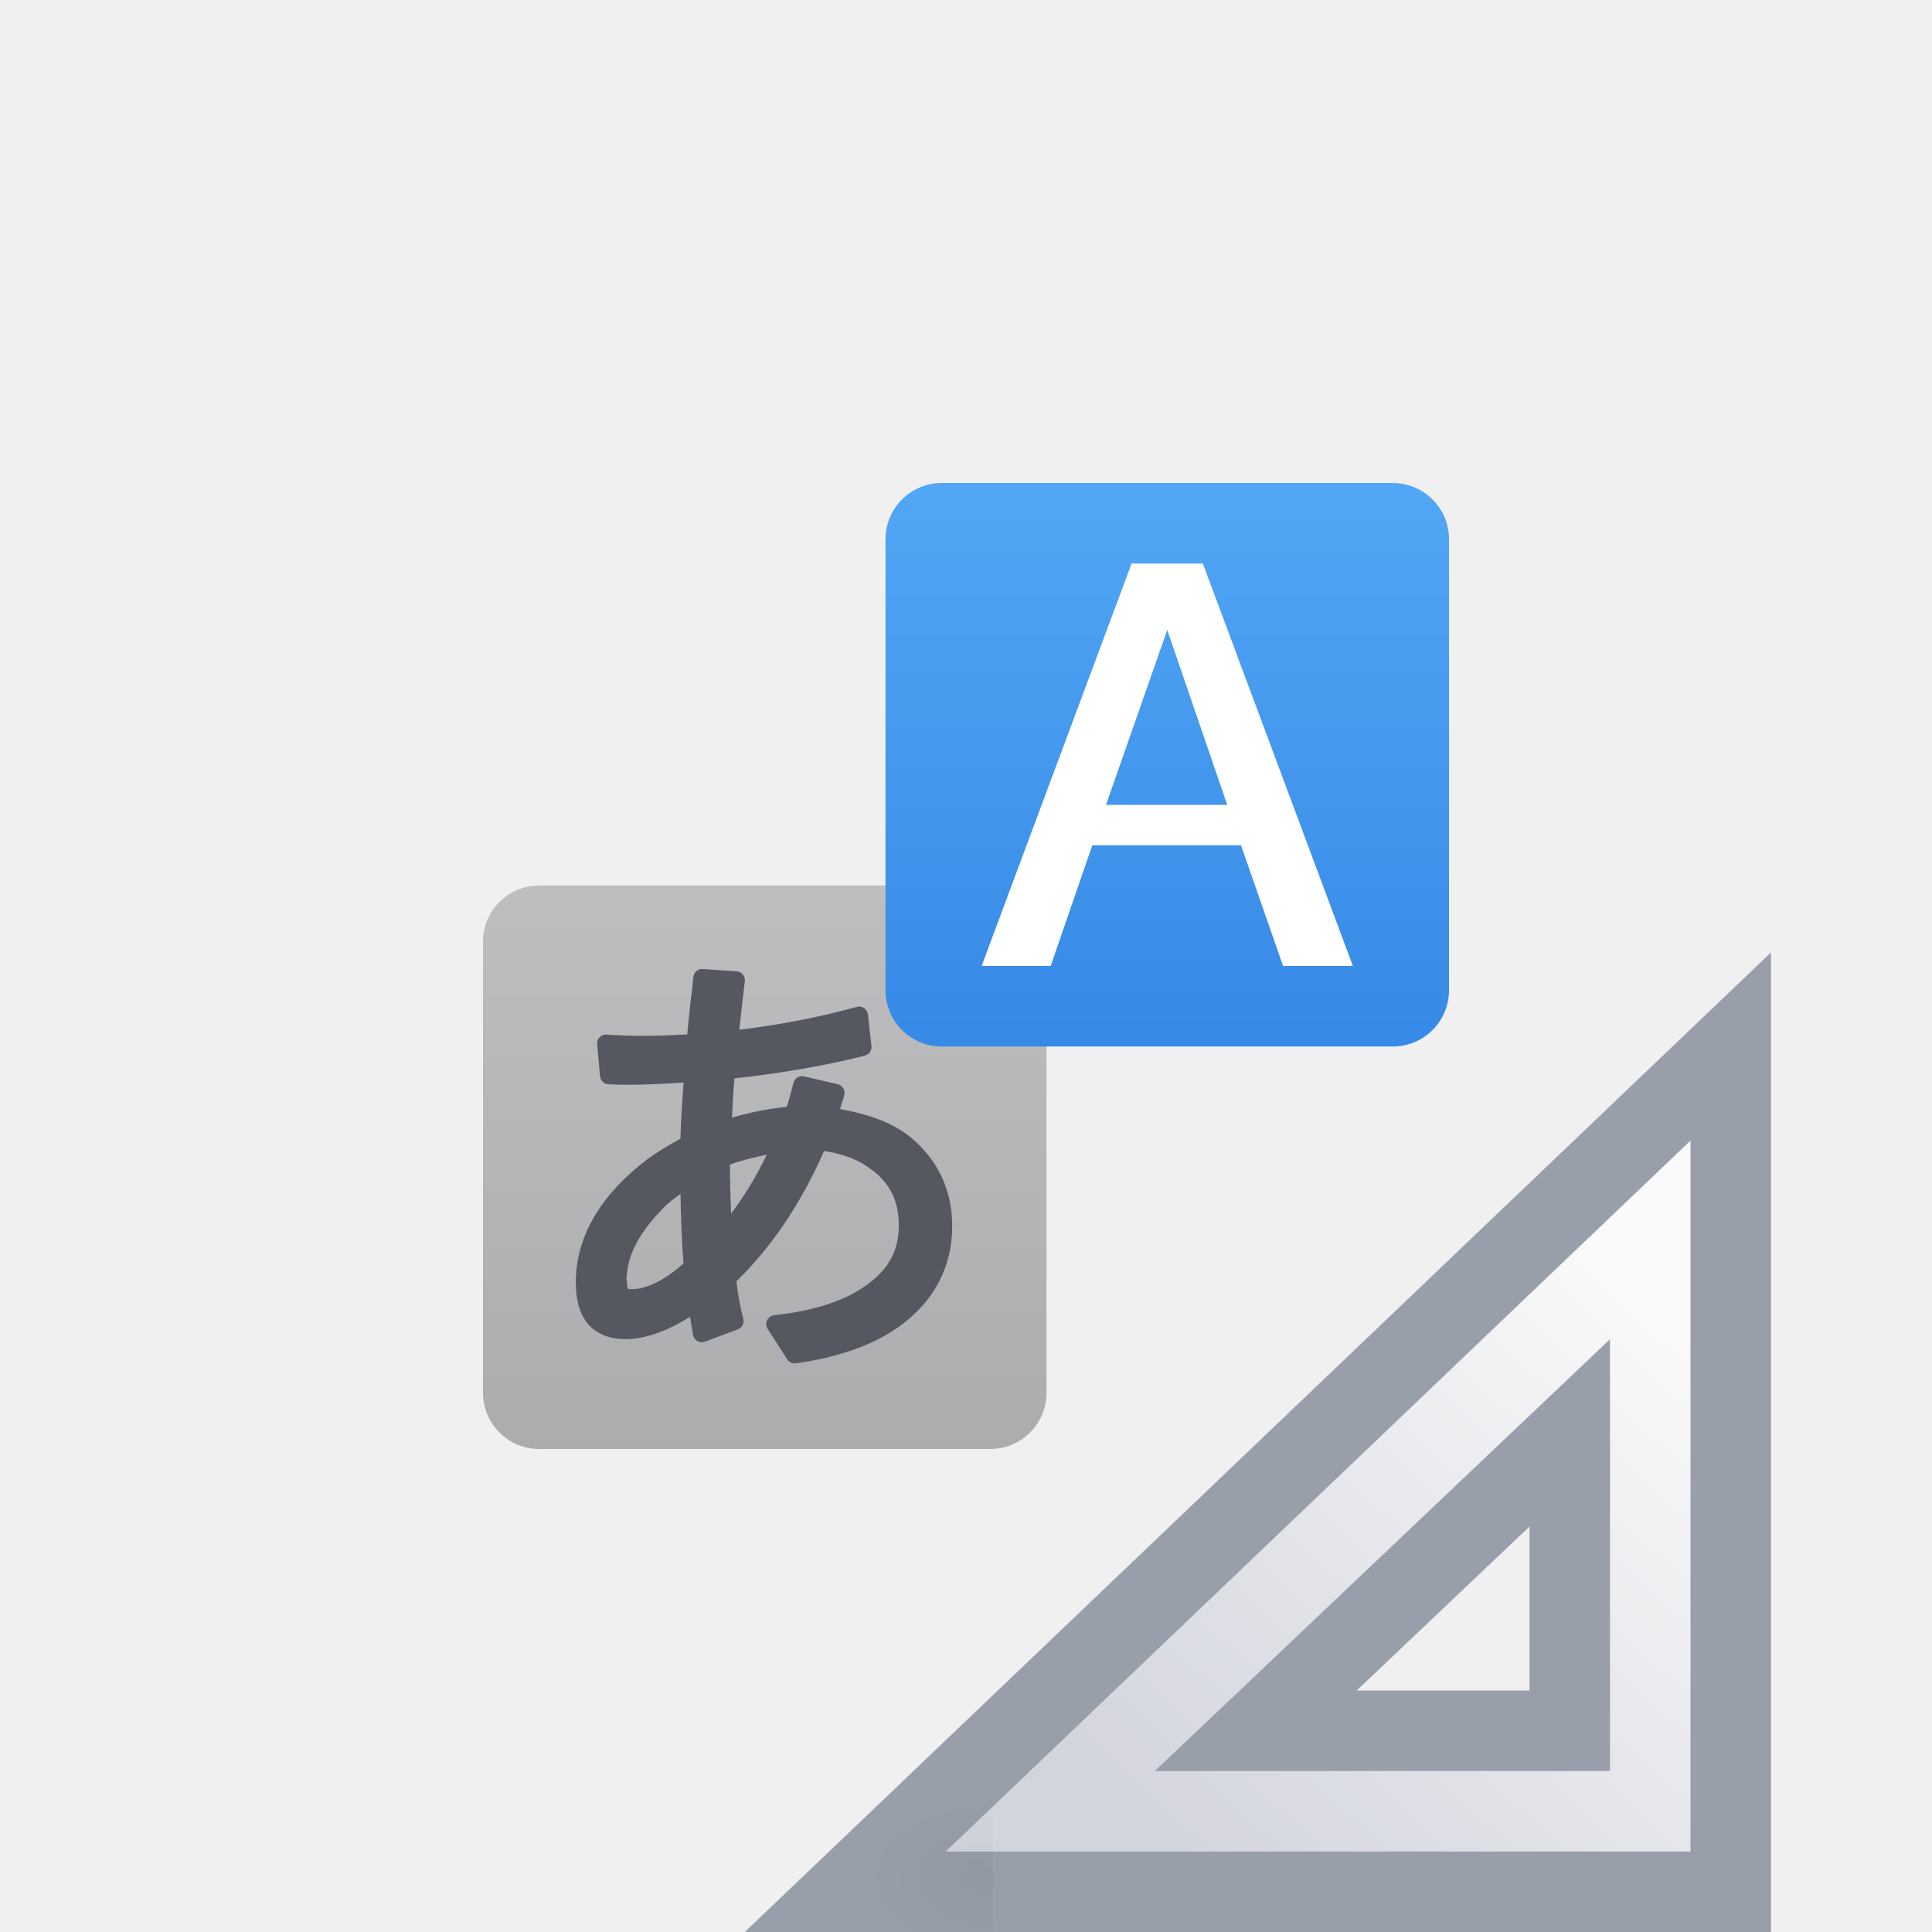
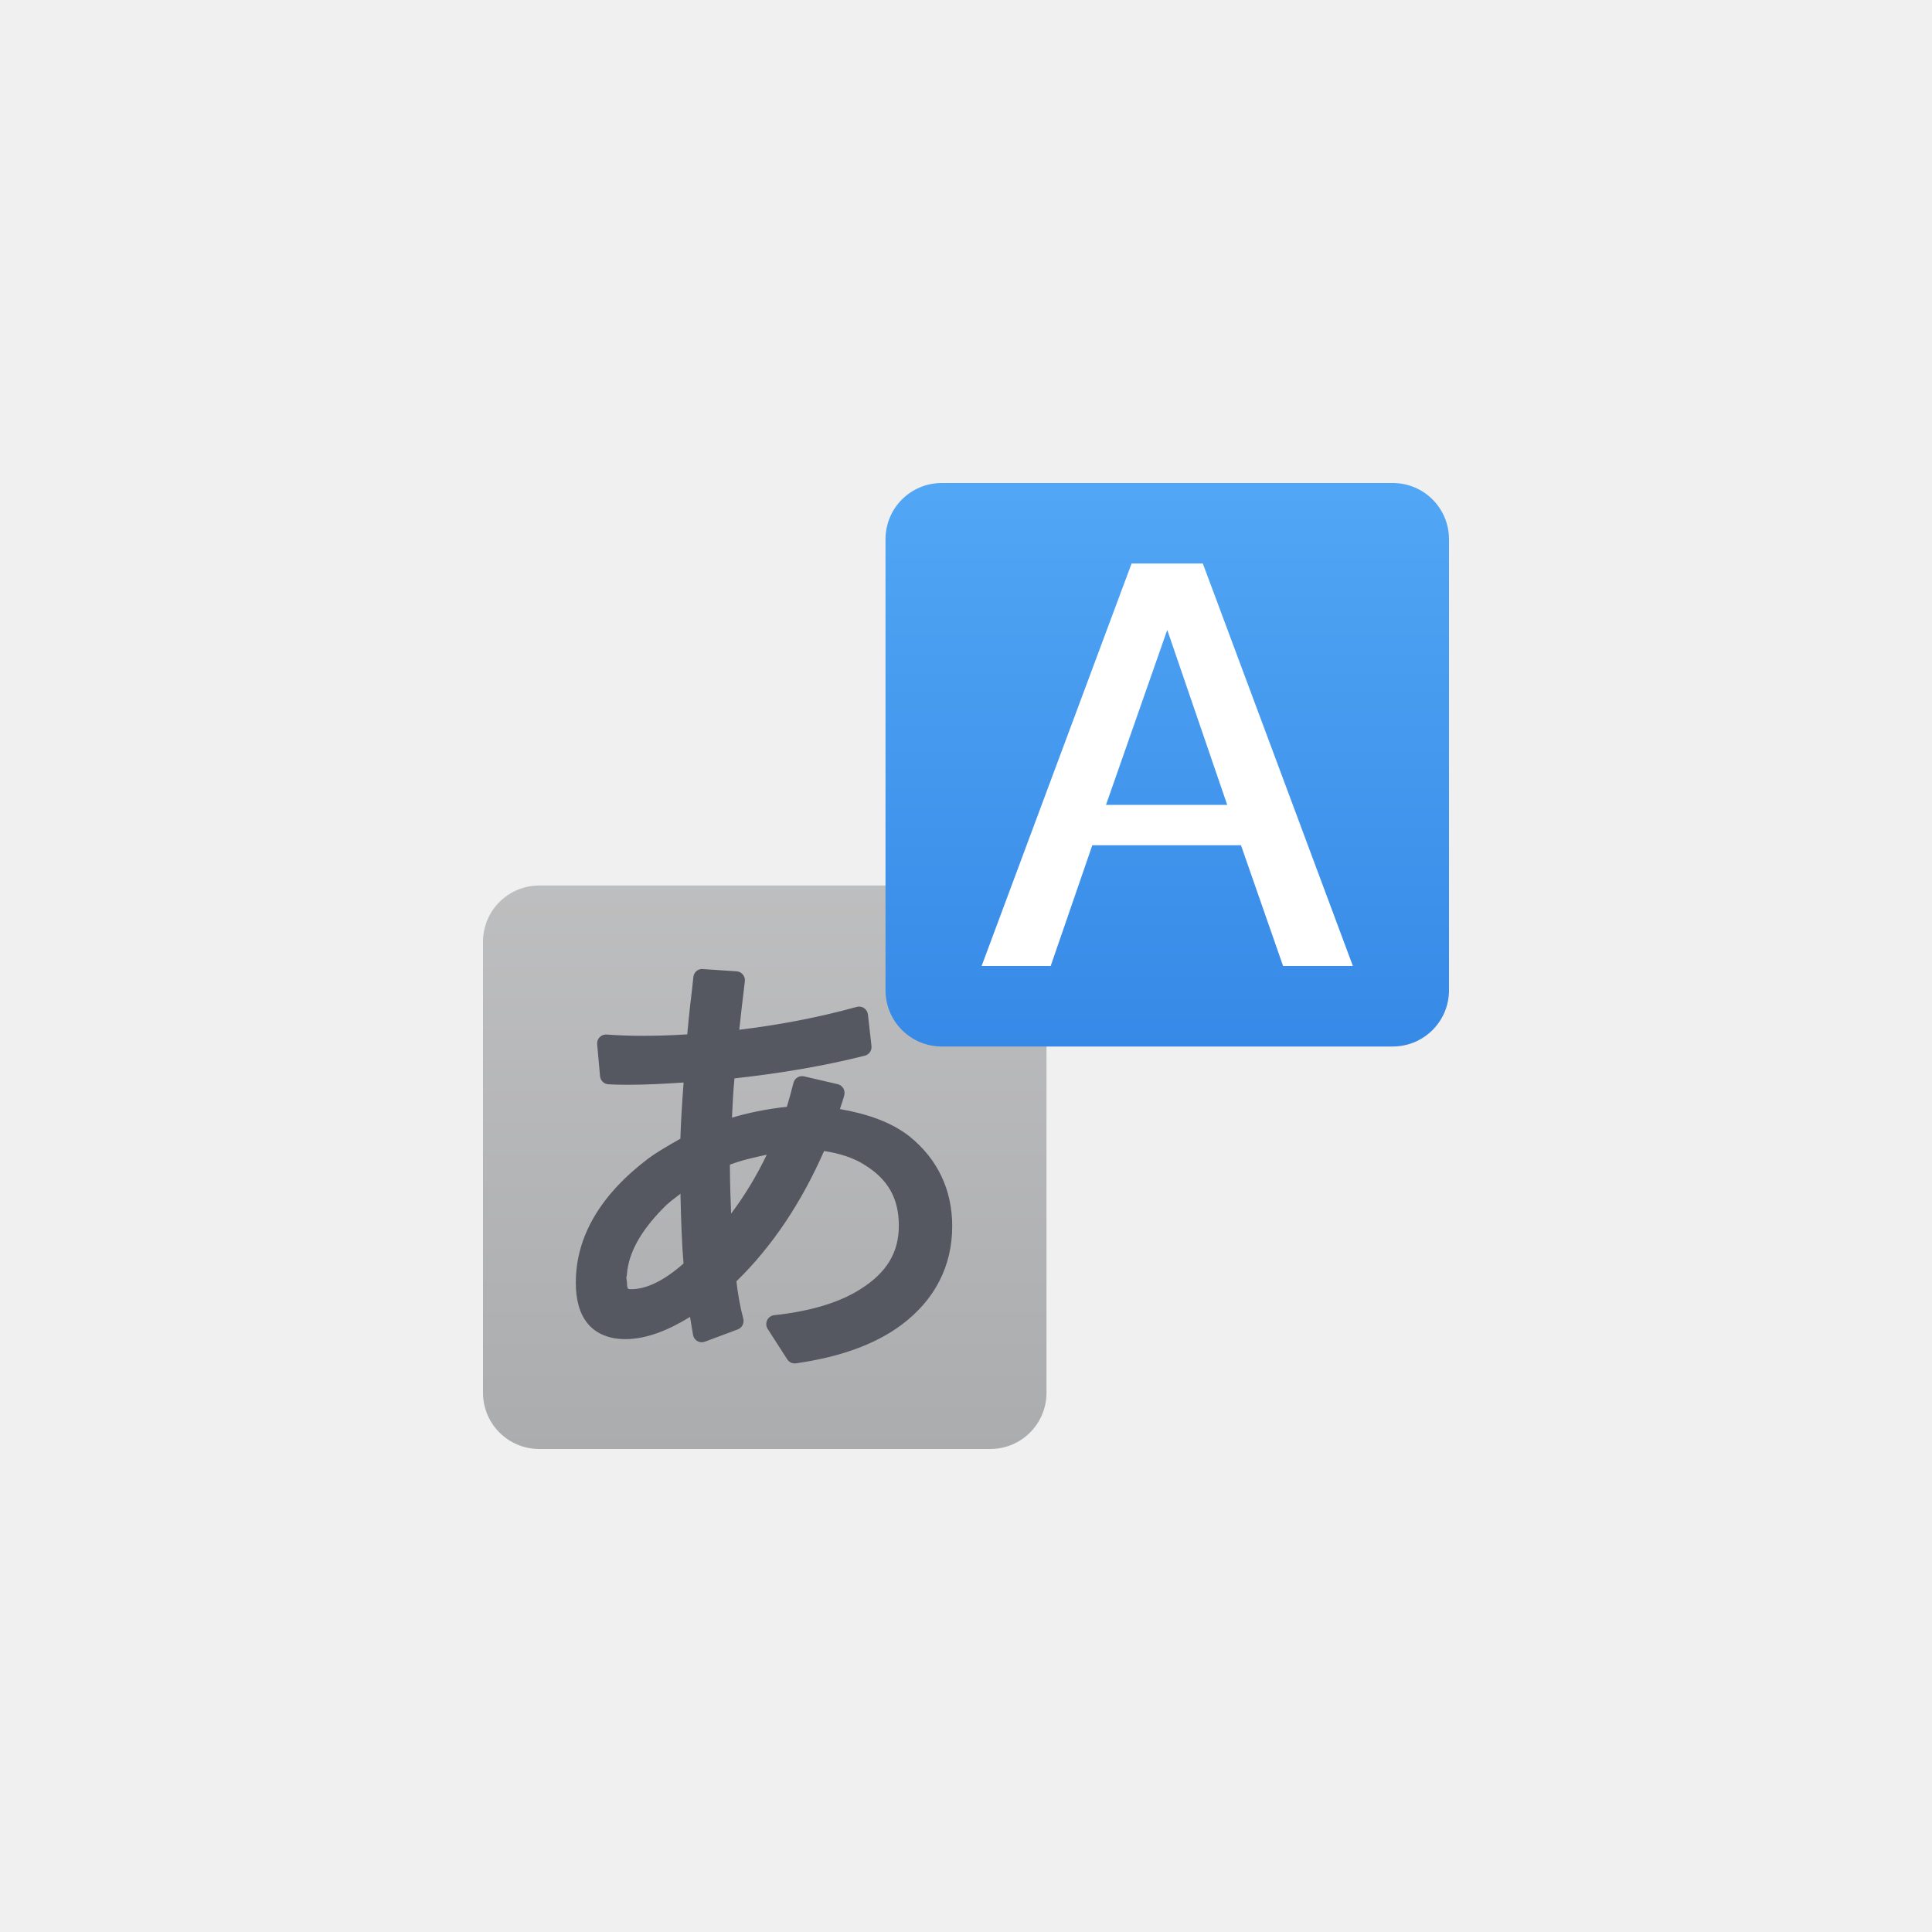
<svg xmlns="http://www.w3.org/2000/svg" xmlns:xlink="http://www.w3.org/1999/xlink" id="svg3828" height="24" width="24" version="1.1">
  <defs id="defs3830">
    <linearGradient id="linearGradient3977">
      <stop offset="0" style="stop-color:#ffffff;stop-opacity:1" id="stop3979" />
      <stop offset="0" style="stop-color:#ffffff;stop-opacity:0.235" id="stop3981" />
      <stop offset="1" style="stop-color:#ffffff;stop-opacity:0.157" id="stop3983" />
      <stop offset="1" style="stop-color:#ffffff;stop-opacity:0.392" id="stop3985" />
    </linearGradient>
    <linearGradient id="linearGradient3600-4">
      <stop offset="0" style="stop-color:#f4f4f4;stop-opacity:1" id="stop3602-7" />
      <stop offset="1" style="stop-color:#dbdbdb;stop-opacity:1" id="stop3604-6" />
    </linearGradient>
    <linearGradient id="linearGradient5060">
      <stop offset="0" style="stop-color:#000000;stop-opacity:1" id="stop5062" />
      <stop offset="1" style="stop-color:#000000;stop-opacity:0" id="stop5064" />
    </linearGradient>
    <linearGradient id="linearGradient5048">
      <stop offset="0" style="stop-color:#000000;stop-opacity:0" id="stop5050" />
      <stop offset="0.5" style="stop-color:#000000;stop-opacity:1" id="stop5056" />
      <stop offset="1" style="stop-color:#000000;stop-opacity:0" id="stop5052" />
    </linearGradient>
    <linearGradient gradientTransform="matrix(0.4054051,0,0,0.5135135,2.269687,-0.3243195)" gradientUnits="userSpaceOnUse" xlink:href="#linearGradient3977" id="linearGradient3013" y2="41.526" x2="24" y1="6.474" x1="24" />
    <linearGradient gradientTransform="matrix(0.4571418,0,0,0.4345667,1.028596,0.9037228)" gradientUnits="userSpaceOnUse" xlink:href="#linearGradient3600-4" id="linearGradient3016" y2="47.013" x2="25.132" y1="0.985" x1="25.132" />
    <radialGradient gradientTransform="matrix(0.01204859,0,0,0.0082353,13.23879,18.98056)" gradientUnits="userSpaceOnUse" xlink:href="#linearGradient5060" id="radialGradient3021" fy="486.648" fx="605.714" r="117.143" cy="486.648" cx="605.714" />
    <radialGradient gradientTransform="matrix(-0.01204859,0,0,0.0082353,10.76121,18.98056)" gradientUnits="userSpaceOnUse" xlink:href="#linearGradient5060" id="radialGradient3024" fy="486.648" fx="605.714" r="117.143" cy="486.648" cx="605.714" />
    <linearGradient gradientTransform="matrix(0.0352071,0,0,0.0082353,-0.724852,18.98055)" gradientUnits="userSpaceOnUse" xlink:href="#linearGradient5048" id="linearGradient3027" y2="609.505" x2="302.857" y1="366.648" x1="302.857" />
    <linearGradient xlink:href="#linearGradient1106" id="linearGradient1108" x1="21.073" y1="46.197" x2="21.073" y2="1.417" gradientUnits="userSpaceOnUse" gradientTransform="matrix(0.35,0,0,0.35,0.4000001,1.9)" />
    <linearGradient id="linearGradient1106">
      <stop style="stop-color:#abacae;stop-opacity:1;" offset="0" id="stop1102" />
      <stop style="stop-color:#d4d4d4;stop-opacity:1" offset="1" id="stop1104" />
    </linearGradient>
    <linearGradient xlink:href="#linearGradient890" id="linearGradient917" gradientUnits="userSpaceOnUse" x1="29.944" y1="0.575" x2="29.944" y2="34.109" gradientTransform="matrix(0.35,0,0,0.35,1.2,1.100018)" />
    <linearGradient id="linearGradient890">
      <stop style="stop-color:#64baff;stop-opacity:1" offset="0" id="stop886" />
      <stop style="stop-color:#3689e6;stop-opacity:1" offset="1" id="stop888" />
    </linearGradient>
    <radialGradient cx="605.714" cy="486.648" r="117.143" fx="605.714" fy="486.648" id="radialGradient3044" xlink:href="#linearGradient5060" gradientUnits="userSpaceOnUse" gradientTransform="matrix(-0.01472605,0,0,0.0095356,21.20814,18.68803)" />
    <linearGradient x1="33.877" y1="19.948" x2="44.119" y2="30.191" id="linearGradient3081" xlink:href="#linearGradient3412" gradientUnits="userSpaceOnUse" gradientTransform="matrix(0,0.6175439,-0.6518519,0,33.55926,-4.756143)" />
    <linearGradient id="linearGradient3412">
      <stop id="stop3414" style="stop-color:#fcfcfc;stop-opacity:1" offset="0" />
      <stop id="stop3416" style="stop-color:#cbcdd9;stop-opacity:1" offset="1" />
    </linearGradient>
  </defs>
  <path id="rect1016" d="m 6.7,11 h 5.6 c 0.388,0 0.7,0.312 0.7,0.7 v 5.6 C 13,17.688 12.688,18 12.3,18 H 6.7 C 6.312,18 6,17.688 6,17.3 v -5.6 C 6,11.312 6.312,11 6.7,11 Z" style="font-variation-settings:normal;opacity:1;vector-effect:none;fill:url(#linearGradient1108);fill-opacity:1;stroke:none;stroke-width:1;stroke-linecap:butt;stroke-linejoin:round;stroke-miterlimit:4;stroke-dasharray:none;stroke-dashoffset:0;stroke-opacity:1;marker:none" />
  <path style="font-style:normal;font-variant:normal;font-weight:bold;font-stretch:normal;font-size:16px;line-height:1.25;font-family:'Open Sans';-inkscape-font-specification:'Open Sans Bold';font-variation-settings:normal;letter-spacing:0px;word-spacing:0px;opacity:1;vector-effect:none;fill:#555761;fill-opacity:1;stroke:none;stroke-width:1;stroke-linecap:butt;stroke-linejoin:round;stroke-miterlimit:4;stroke-dasharray:none;stroke-dashoffset:0;stroke-opacity:1;marker:none" d="m 8.719,12.037 a 0.11,0.111 0 0 0 -0.106,0.102 c -0.002,0.019 -0.007,0.073 -0.017,0.158 -0.017,0.135 -0.029,0.25 -0.039,0.345 a 0.11,0.111 0 0 0 0,7e-4 l -0.017,0.178 a 0.11,0.111 0 0 0 0,7e-4 l -0.003,0.028 c -0.178,0.011 -0.359,0.018 -0.551,0.018 -0.148,0 -0.299,-0.005 -0.451,-0.016 a 0.11,0.111 0 0 0 -0.117,0.12 l 0.036,0.397 a 0.11,0.111 0 0 0 0.103,0.101 c 0.063,0.004 0.144,0.006 0.245,0.006 0.219,0 0.453,-0.012 0.69,-0.028 -0.019,0.254 -0.034,0.491 -0.04,0.698 -0.158,0.089 -0.299,0.172 -0.4,0.247 a 0.11,0.111 0 0 0 -0.001,6.99e-4 c -0.587,0.445 -0.898,0.964 -0.898,1.539 0,0.213 0.045,0.39 0.153,0.516 0.107,0.126 0.272,0.187 0.461,0.187 0.261,0 0.53,-0.107 0.805,-0.276 0.013,0.082 0.031,0.191 0.037,0.223 a 0.11,0.111 0 0 0 0.147,0.085 l 0.409,-0.153 a 0.11,0.111 0 0 0 0.068,-0.133 c -0.042,-0.16 -0.068,-0.314 -0.085,-0.464 0.446,-0.435 0.807,-0.978 1.089,-1.619 0.192,0.03 0.358,0.082 0.49,0.164 a 0.11,0.111 0 0 0 7e-4,7e-4 c 0.302,0.182 0.438,0.422 0.438,0.763 0,0.331 -0.148,0.582 -0.479,0.79 -0.259,0.164 -0.615,0.273 -1.069,0.322 a 0.11,0.111 0 0 0 -0.081,0.171 l 0.243,0.378 a 0.11,0.111 0 0 0 0.108,0.049 c 0.545,-0.078 0.982,-0.234 1.308,-0.476 0.415,-0.309 0.633,-0.73 0.633,-1.228 0,-0.453 -0.183,-0.836 -0.533,-1.117 a 0.11,0.111 0 0 0 -0.001,-7e-4 c -0.222,-0.173 -0.517,-0.277 -0.861,-0.337 0.02,-0.062 0.046,-0.135 0.055,-0.177 a 0.11,0.111 0 0 0 -0.083,-0.132 l -0.417,-0.097 a 0.11,0.111 0 0 0 -0.132,0.081 c -0.03,0.119 -0.056,0.211 -0.082,0.297 -0.252,0.027 -0.477,0.074 -0.682,0.135 0.007,-0.171 0.017,-0.336 0.031,-0.488 0.579,-0.064 1.121,-0.156 1.619,-0.282 a 0.11,0.111 0 0 0 0.083,-0.12 l -0.044,-0.392 a 0.11,0.111 0 0 0 -0.139,-0.094 c -0.486,0.134 -0.973,0.225 -1.459,0.284 0.02,-0.185 0.041,-0.376 0.069,-0.602 A 0.11,0.111 0 0 0 9.149,12.066 l -0.42,-0.028 a 0.11,0.111 0 0 0 -0.01,-7e-4 z m 0.806,2.307 c -0.129,0.269 -0.277,0.512 -0.443,0.732 -0.007,-0.182 -0.014,-0.359 -0.015,-0.608 0.146,-0.056 0.302,-0.09 0.458,-0.124 z m -1.072,0.485 c 0.007,0.328 0.018,0.635 0.038,0.867 -0.243,0.214 -0.461,0.319 -0.65,0.319 -0.034,0 -0.037,-0.005 -0.04,-0.008 -0.003,-0.003 -0.012,-0.019 -0.012,-0.064 0,-0.024 -0.005,-0.047 -0.009,-0.07 0.003,-0.018 0.009,-0.037 0.009,-0.055 l -7e-4,0.008 c 0.019,-0.252 0.161,-0.523 0.444,-0.811 a 0.11,0.111 0 0 0 0.001,-0.001 c 0.077,-0.082 0.147,-0.127 0.22,-0.185 z" id="path1033" />
  <path id="path4" d="M 11.7,6 C 11.312,6 11,6.312 11,6.7 v 5.6 C 11,12.688 11.312,13 11.7,13 h 5.6 C 17.688,13 18,12.688 18,12.3 V 6.7 C 18,6.312 17.688,6 17.3,6 Z" style="color:#000000;font-variation-settings:normal;opacity:1;vector-effect:none;fill:url(#linearGradient917);fill-opacity:1;stroke:none;stroke-width:1;stroke-linecap:butt;stroke-linejoin:round;stroke-miterlimit:4;stroke-dasharray:none;stroke-dashoffset:0;stroke-opacity:1;marker:none" />
  <path id="path1020" d="m 14.057,7 -1.863,5 h 0.858 l 0.517,-1.5 h 1.847 L 15.939,12 h 0.867 L 14.942,7 Z m 0.443,0.825 0.745,2.174 h -1.506 z" style="color:#000000;font-variation-settings:normal;opacity:1;vector-effect:none;fill:#ffffff;fill-opacity:1;stroke:none;stroke-width:1;stroke-linecap:butt;stroke-linejoin:round;stroke-miterlimit:4;stroke-dasharray:none;stroke-dashoffset:0;stroke-opacity:1;marker:none" />
-   <g id="g4198">
-     <path d="m 12.333,22.184 c 0,0 0,2.316 0,2.316 C 11.575,24.504 10.5,23.981 10.5,23.342 c 0,-0.639 0.846,-1.158 1.833,-1.158 z" id="path2883-5" style="display:inline;overflow:visible;visibility:visible;opacity:0.15;fill:url(#radialGradient3044);fill-opacity:1;fill-rule:nonzero;stroke:none;stroke-width:1;marker:none" />
-     <path d="M 21.5,13 10.5,23.5 21.5,23.5 Z M 19.5,17.8 v 3.7 h -3.9 z" id="path3410" style="opacity:0.8;fill:url(#linearGradient3081);fill-opacity:1;fill-rule:evenodd;stroke:#83899a;stroke-width:1px;stroke-linecap:butt;stroke-linejoin:miter;stroke-opacity:1" />
-   </g>
</svg>
